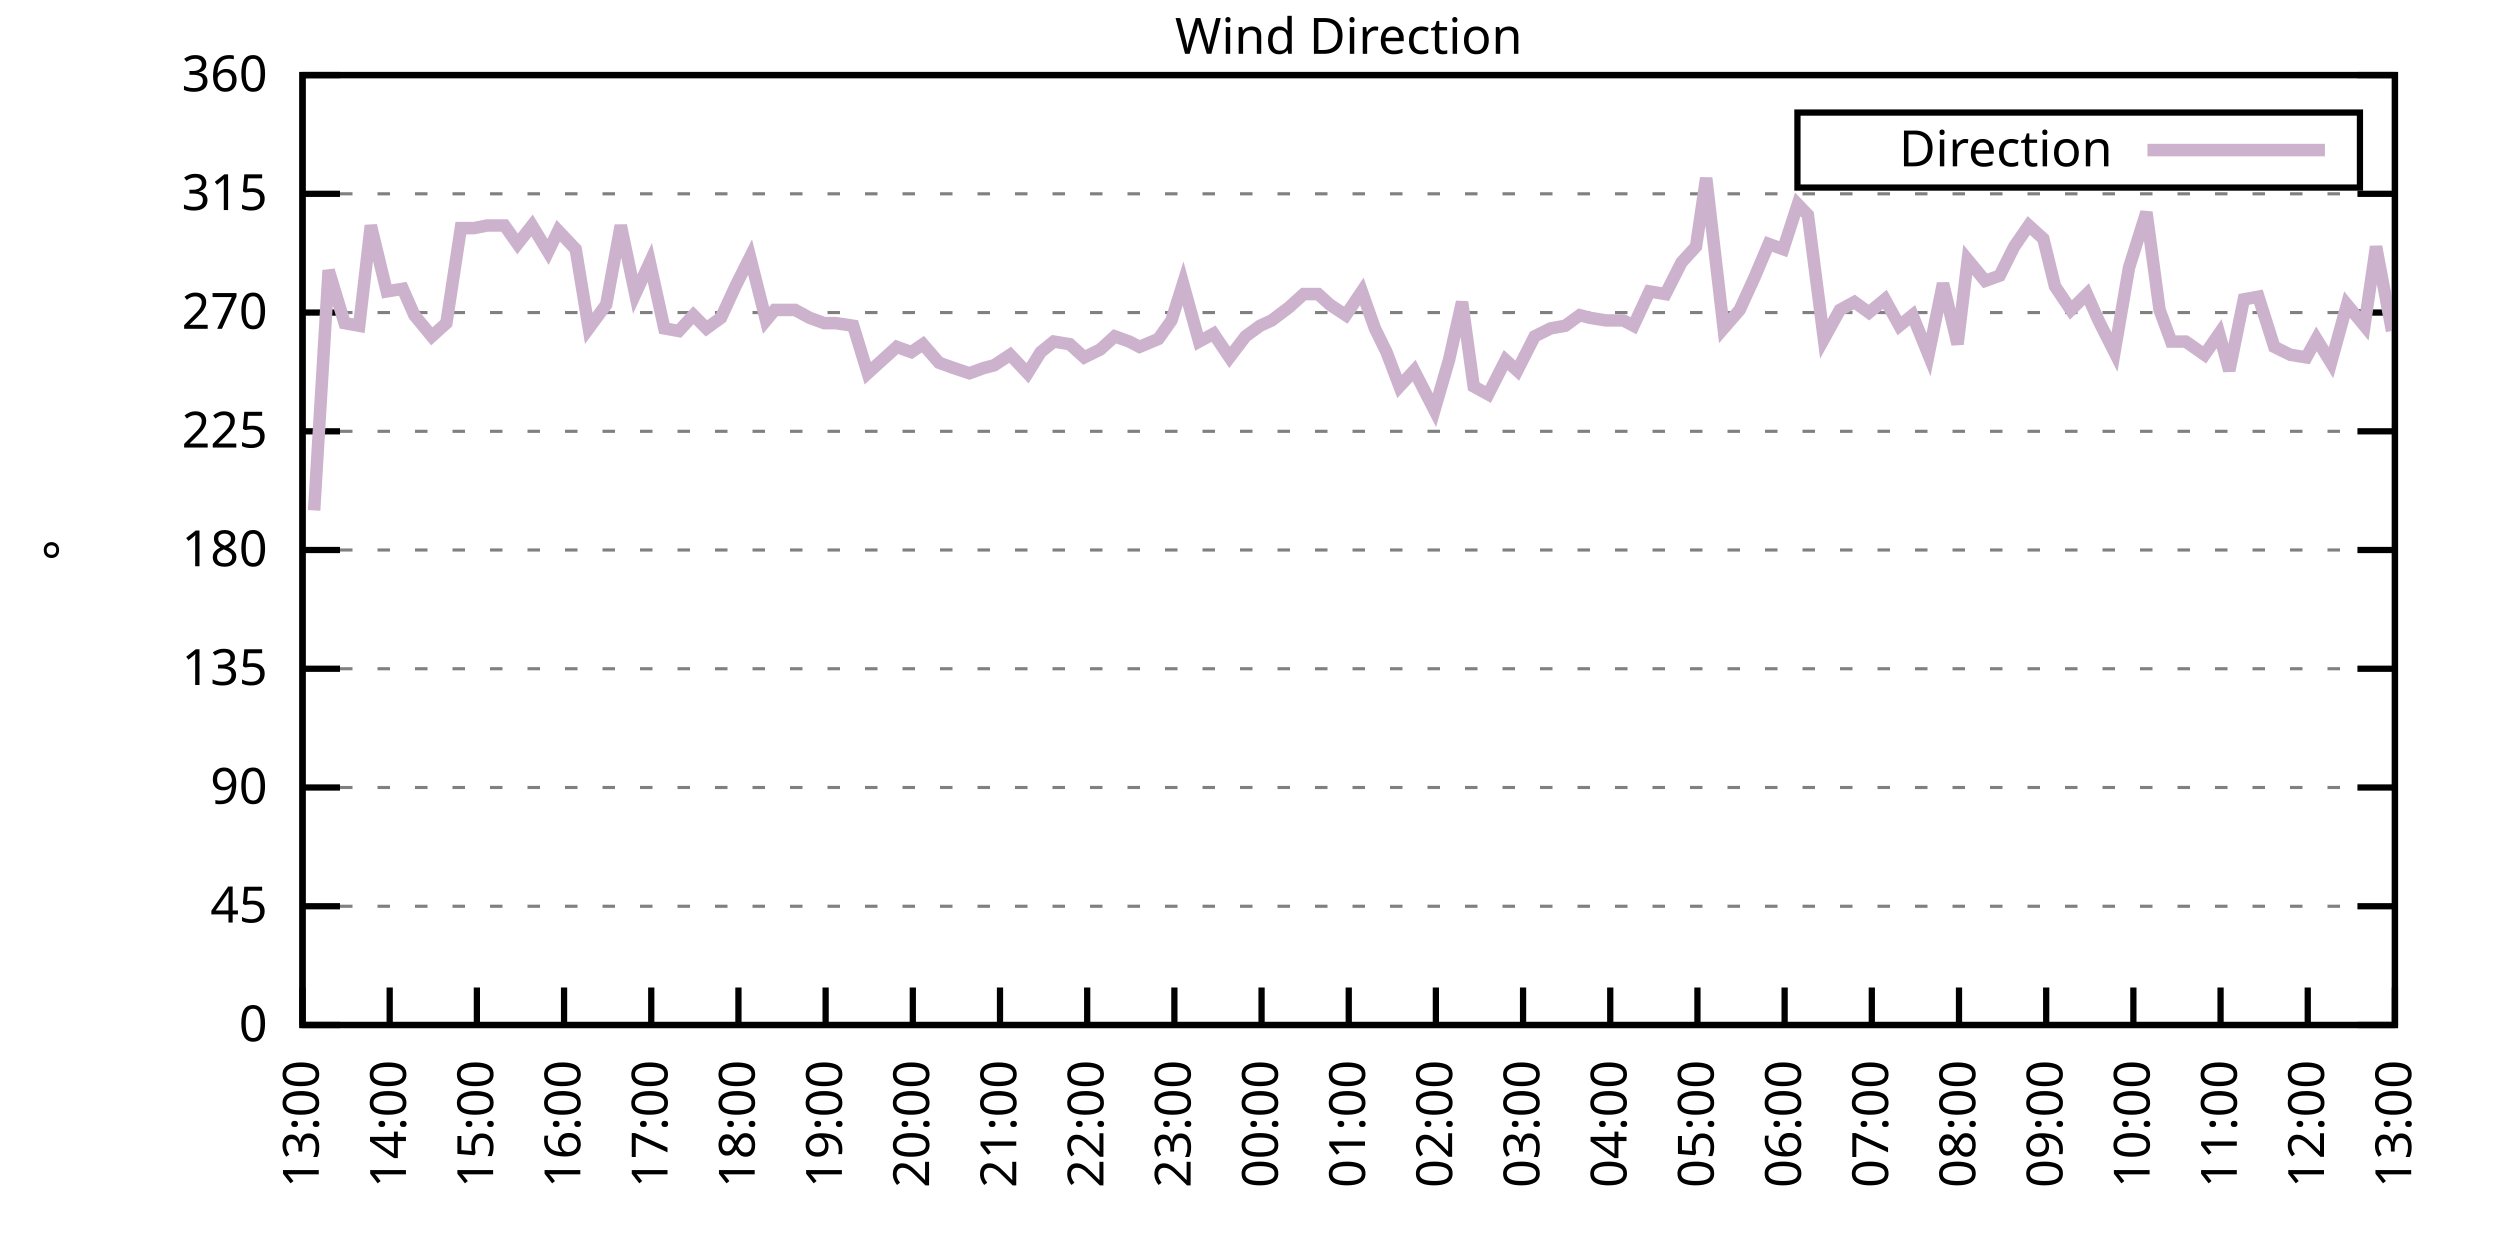
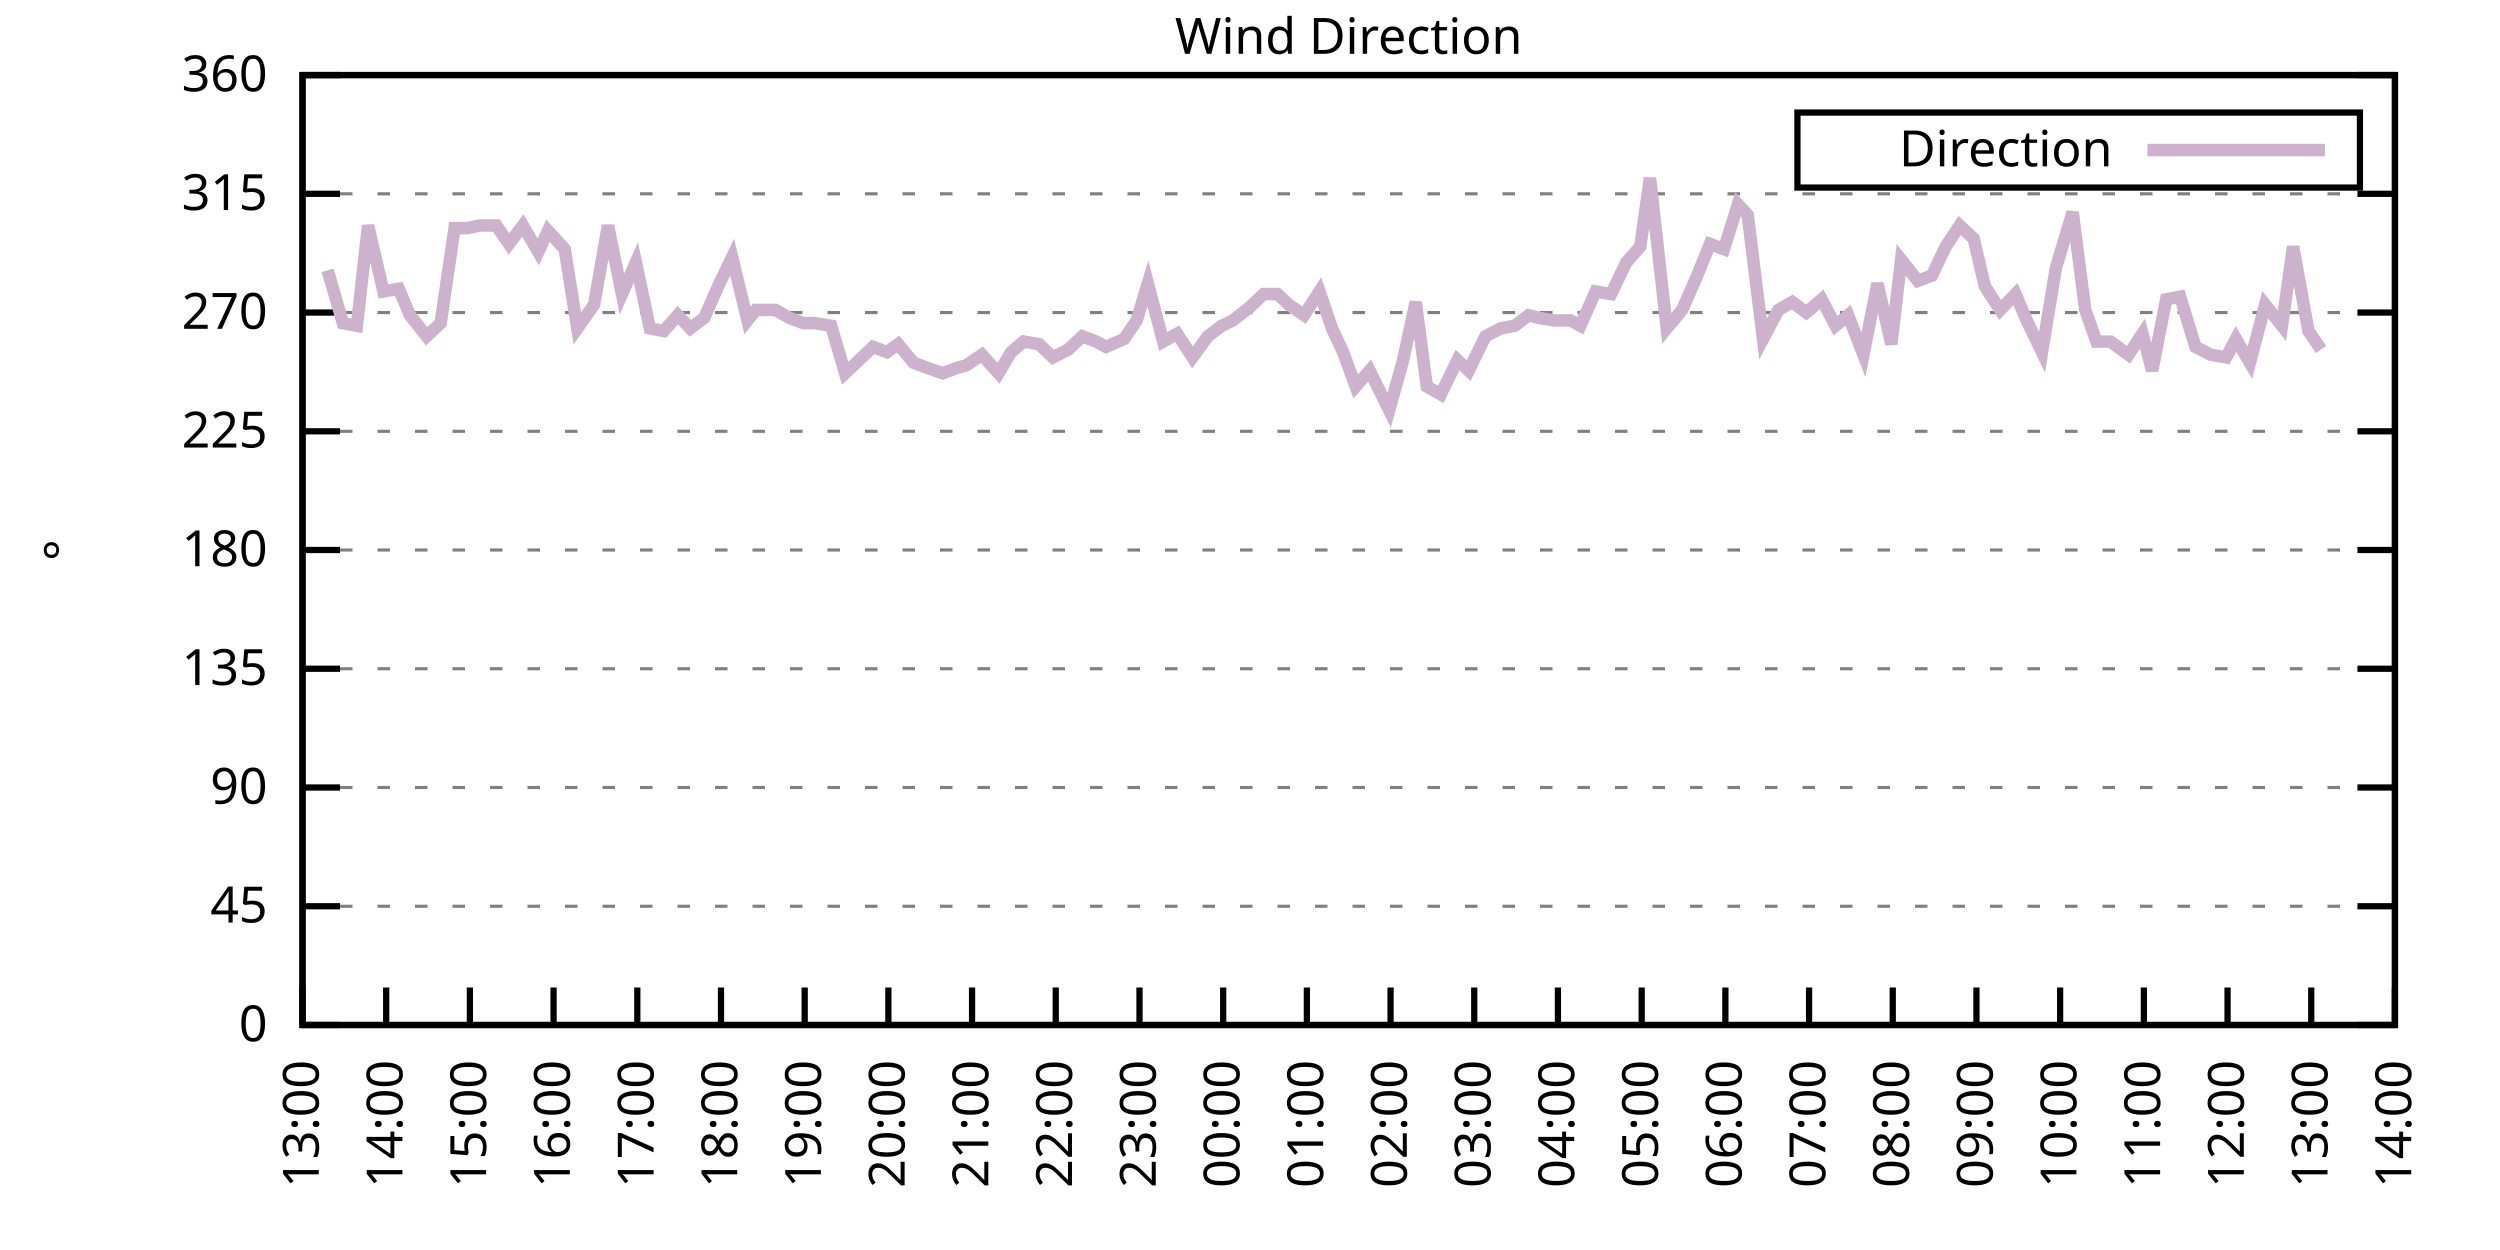
<svg xmlns="http://www.w3.org/2000/svg" xmlns:xlink="http://www.w3.org/1999/xlink" width="400" height="200" viewBox="0 0 400 200">
  <g id="gnuplot_canvas">
    <rect x="0" y="0" width="400" height="200" fill="none" />
    <defs>
      <circle id="gpDot" r="0.5" stroke-width="0.5" stroke="currentColor" />
      <path id="gpPt0" stroke-width="0.333" stroke="currentColor" d="M-1,0 h2 M0,-1 v2" />
      <path id="gpPt1" stroke-width="0.333" stroke="currentColor" d="M-1,-1 L1,1 M1,-1 L-1,1" />
      <path id="gpPt2" stroke-width="0.333" stroke="currentColor" d="M-1,0 L1,0 M0,-1 L0,1 M-1,-1 L1,1 M-1,1 L1,-1" />
      <rect id="gpPt3" stroke-width="0.333" stroke="currentColor" x="-1" y="-1" width="2" height="2" />
      <rect id="gpPt4" stroke-width="0.333" stroke="currentColor" fill="currentColor" x="-1" y="-1" width="2" height="2" />
      <circle id="gpPt5" stroke-width="0.333" stroke="currentColor" cx="0" cy="0" r="1" />
      <use xlink:href="#gpPt5" id="gpPt6" fill="currentColor" stroke="none" />
      <path id="gpPt7" stroke-width="0.333" stroke="currentColor" d="M0,-1.33 L-1.33,0.67 L1.33,0.67 z" />
      <use xlink:href="#gpPt7" id="gpPt8" fill="currentColor" stroke="none" />
      <use xlink:href="#gpPt7" id="gpPt9" stroke="currentColor" transform="rotate(180)" />
      <use xlink:href="#gpPt9" id="gpPt10" fill="currentColor" stroke="none" />
      <use xlink:href="#gpPt3" id="gpPt11" stroke="currentColor" transform="rotate(45)" />
      <use xlink:href="#gpPt11" id="gpPt12" fill="currentColor" stroke="none" />
      <path id="gpPt13" stroke-width="0.333" stroke="currentColor" d="M0,1.330 L1.265,0.411 L0.782,-1.067 L-0.782,-1.076 L-1.265,0.411 z" />
      <use xlink:href="#gpPt13" id="gpPt14" fill="currentColor" stroke="none" />
      <filter id="textbox" filterUnits="objectBoundingBox" x="0" y="0" height="1" width="1">
        <feFlood flood-color="white" flood-opacity="1" result="bgnd" />
        <feComposite in="SourceGraphic" in2="bgnd" operator="atop" />
      </filter>
      <filter id="greybox" filterUnits="objectBoundingBox" x="0" y="0" height="1" width="1">
        <feFlood flood-color="lightgrey" flood-opacity="1" result="grey" />
        <feComposite in="SourceGraphic" in2="grey" operator="atop" />
      </filter>
    </defs>
    <g fill="none" color="white" stroke="currentColor" stroke-width="1.00" stroke-linecap="butt" stroke-linejoin="miter">
</g>
    <g fill="none" color="black" stroke="currentColor" stroke-width="1.00" stroke-linecap="butt" stroke-linejoin="miter">
      <g stroke="none" shape-rendering="crispEdges">
        <polygon fill="rgb(255, 255, 255)" points="48.40,164.00 383.18,164.00 383.18,12.02 48.40,12.02 " />
      </g>
    </g>
    <g fill="none" color="black" stroke="currentColor" stroke-width="1.00" stroke-linecap="butt" stroke-linejoin="miter">
</g>
    <g fill="none" color="black" stroke="black" stroke-width="0.50" stroke-linecap="butt" stroke-linejoin="miter">
</g>
    <g fill="none" color="gray" stroke="currentColor" stroke-width="0.50" stroke-linecap="butt" stroke-linejoin="miter">
      <path stroke="gray" stroke-dasharray="2,4" class="gridline" d="M48.40,164.00 L383.19,164.00  " />
    </g>
    <g fill="none" color="gray" stroke="gray" stroke-width="1.00" stroke-linecap="butt" stroke-linejoin="miter">
</g>
    <g fill="none" color="black" stroke="currentColor" stroke-width="1.00" stroke-linecap="butt" stroke-linejoin="miter">
      <path stroke="black" d="M48.40,164.00 L54.40,164.00 M383.19,164.00 L377.19,164.00  " />
      <g transform="translate(42.80,166.60)" stroke="none" fill="black" font-family="Sans" font-size="8.00" text-anchor="end">
        <text>
          <tspan font-family="Sans"> 0</tspan>
        </text>
      </g>
    </g>
    <g fill="none" color="black" stroke="currentColor" stroke-width="1.00" stroke-linecap="butt" stroke-linejoin="miter">
</g>
    <g fill="none" color="black" stroke="black" stroke-width="0.50" stroke-linecap="butt" stroke-linejoin="miter">
</g>
    <g fill="none" color="gray" stroke="currentColor" stroke-width="0.50" stroke-linecap="butt" stroke-linejoin="miter">
      <path stroke="gray" stroke-dasharray="2,4" class="gridline" d="M48.40,145.00 L383.19,145.00  " />
    </g>
    <g fill="none" color="gray" stroke="gray" stroke-width="1.00" stroke-linecap="butt" stroke-linejoin="miter">
</g>
    <g fill="none" color="black" stroke="currentColor" stroke-width="1.00" stroke-linecap="butt" stroke-linejoin="miter">
      <path stroke="black" d="M48.40,145.00 L54.40,145.00 M383.19,145.00 L377.19,145.00  " />
      <g transform="translate(42.80,147.60)" stroke="none" fill="black" font-family="Sans" font-size="8.00" text-anchor="end">
        <text>
          <tspan font-family="Sans"> 45</tspan>
        </text>
      </g>
    </g>
    <g fill="none" color="black" stroke="currentColor" stroke-width="1.00" stroke-linecap="butt" stroke-linejoin="miter">
</g>
    <g fill="none" color="black" stroke="black" stroke-width="0.50" stroke-linecap="butt" stroke-linejoin="miter">
</g>
    <g fill="none" color="gray" stroke="currentColor" stroke-width="0.50" stroke-linecap="butt" stroke-linejoin="miter">
      <path stroke="gray" stroke-dasharray="2,4" class="gridline" d="M48.40,126.00 L383.19,126.00  " />
    </g>
    <g fill="none" color="gray" stroke="gray" stroke-width="1.00" stroke-linecap="butt" stroke-linejoin="miter">
</g>
    <g fill="none" color="black" stroke="currentColor" stroke-width="1.00" stroke-linecap="butt" stroke-linejoin="miter">
      <path stroke="black" d="M48.40,126.00 L54.40,126.00 M383.19,126.00 L377.19,126.00  " />
      <g transform="translate(42.80,128.60)" stroke="none" fill="black" font-family="Sans" font-size="8.00" text-anchor="end">
        <text>
          <tspan font-family="Sans"> 90</tspan>
        </text>
      </g>
    </g>
    <g fill="none" color="black" stroke="currentColor" stroke-width="1.00" stroke-linecap="butt" stroke-linejoin="miter">
</g>
    <g fill="none" color="black" stroke="black" stroke-width="0.50" stroke-linecap="butt" stroke-linejoin="miter">
</g>
    <g fill="none" color="gray" stroke="currentColor" stroke-width="0.50" stroke-linecap="butt" stroke-linejoin="miter">
      <path stroke="gray" stroke-dasharray="2,4" class="gridline" d="M48.40,107.00 L383.19,107.00  " />
    </g>
    <g fill="none" color="gray" stroke="gray" stroke-width="1.00" stroke-linecap="butt" stroke-linejoin="miter">
</g>
    <g fill="none" color="black" stroke="currentColor" stroke-width="1.00" stroke-linecap="butt" stroke-linejoin="miter">
      <path stroke="black" d="M48.40,107.00 L54.40,107.00 M383.19,107.00 L377.19,107.00  " />
      <g transform="translate(42.80,109.60)" stroke="none" fill="black" font-family="Sans" font-size="8.00" text-anchor="end">
        <text>
          <tspan font-family="Sans"> 135</tspan>
        </text>
      </g>
    </g>
    <g fill="none" color="black" stroke="currentColor" stroke-width="1.00" stroke-linecap="butt" stroke-linejoin="miter">
</g>
    <g fill="none" color="black" stroke="black" stroke-width="0.50" stroke-linecap="butt" stroke-linejoin="miter">
</g>
    <g fill="none" color="gray" stroke="currentColor" stroke-width="0.50" stroke-linecap="butt" stroke-linejoin="miter">
      <path stroke="gray" stroke-dasharray="2,4" class="gridline" d="M48.40,88.00 L383.19,88.00  " />
    </g>
    <g fill="none" color="gray" stroke="gray" stroke-width="1.00" stroke-linecap="butt" stroke-linejoin="miter">
</g>
    <g fill="none" color="black" stroke="currentColor" stroke-width="1.00" stroke-linecap="butt" stroke-linejoin="miter">
      <path stroke="black" d="M48.40,88.00 L54.40,88.00 M383.19,88.00 L377.19,88.00  " />
      <g transform="translate(42.80,90.60)" stroke="none" fill="black" font-family="Sans" font-size="8.00" text-anchor="end">
        <text>
          <tspan font-family="Sans"> 180</tspan>
        </text>
      </g>
    </g>
    <g fill="none" color="black" stroke="currentColor" stroke-width="1.00" stroke-linecap="butt" stroke-linejoin="miter">
</g>
    <g fill="none" color="black" stroke="black" stroke-width="0.50" stroke-linecap="butt" stroke-linejoin="miter">
</g>
    <g fill="none" color="gray" stroke="currentColor" stroke-width="0.50" stroke-linecap="butt" stroke-linejoin="miter">
      <path stroke="gray" stroke-dasharray="2,4" class="gridline" d="M48.40,69.01 L383.19,69.01  " />
    </g>
    <g fill="none" color="gray" stroke="gray" stroke-width="1.00" stroke-linecap="butt" stroke-linejoin="miter">
</g>
    <g fill="none" color="black" stroke="currentColor" stroke-width="1.00" stroke-linecap="butt" stroke-linejoin="miter">
      <path stroke="black" d="M48.40,69.01 L54.40,69.01 M383.19,69.01 L377.19,69.01  " />
      <g transform="translate(42.80,71.61)" stroke="none" fill="black" font-family="Sans" font-size="8.00" text-anchor="end">
        <text>
          <tspan font-family="Sans"> 225</tspan>
        </text>
      </g>
    </g>
    <g fill="none" color="black" stroke="currentColor" stroke-width="1.00" stroke-linecap="butt" stroke-linejoin="miter">
</g>
    <g fill="none" color="black" stroke="black" stroke-width="0.50" stroke-linecap="butt" stroke-linejoin="miter">
</g>
    <g fill="none" color="gray" stroke="currentColor" stroke-width="0.50" stroke-linecap="butt" stroke-linejoin="miter">
      <path stroke="gray" stroke-dasharray="2,4" class="gridline" d="M48.40,50.01 L383.19,50.01  " />
    </g>
    <g fill="none" color="gray" stroke="gray" stroke-width="1.00" stroke-linecap="butt" stroke-linejoin="miter">
</g>
    <g fill="none" color="black" stroke="currentColor" stroke-width="1.00" stroke-linecap="butt" stroke-linejoin="miter">
      <path stroke="black" d="M48.40,50.01 L54.40,50.01 M383.19,50.01 L377.19,50.01  " />
      <g transform="translate(42.80,52.61)" stroke="none" fill="black" font-family="Sans" font-size="8.00" text-anchor="end">
        <text>
          <tspan font-family="Sans"> 270</tspan>
        </text>
      </g>
    </g>
    <g fill="none" color="black" stroke="currentColor" stroke-width="1.00" stroke-linecap="butt" stroke-linejoin="miter">
</g>
    <g fill="none" color="black" stroke="black" stroke-width="0.50" stroke-linecap="butt" stroke-linejoin="miter">
</g>
    <g fill="none" color="gray" stroke="currentColor" stroke-width="0.50" stroke-linecap="butt" stroke-linejoin="miter">
      <path stroke="gray" stroke-dasharray="2,4" class="gridline" d="M48.40,31.01 L383.19,31.01  " />
    </g>
    <g fill="none" color="gray" stroke="gray" stroke-width="1.00" stroke-linecap="butt" stroke-linejoin="miter">
</g>
    <g fill="none" color="black" stroke="currentColor" stroke-width="1.00" stroke-linecap="butt" stroke-linejoin="miter">
      <path stroke="black" d="M48.40,31.01 L54.40,31.01 M383.19,31.01 L377.19,31.01  " />
      <g transform="translate(42.80,33.61)" stroke="none" fill="black" font-family="Sans" font-size="8.00" text-anchor="end">
        <text>
          <tspan font-family="Sans"> 315</tspan>
        </text>
      </g>
    </g>
    <g fill="none" color="black" stroke="currentColor" stroke-width="1.00" stroke-linecap="butt" stroke-linejoin="miter">
</g>
    <g fill="none" color="black" stroke="black" stroke-width="0.50" stroke-linecap="butt" stroke-linejoin="miter">
</g>
    <g fill="none" color="gray" stroke="currentColor" stroke-width="0.50" stroke-linecap="butt" stroke-linejoin="miter">
      <path stroke="gray" stroke-dasharray="2,4" class="gridline" d="M48.40,12.01 L383.19,12.01  " />
    </g>
    <g fill="none" color="gray" stroke="gray" stroke-width="1.00" stroke-linecap="butt" stroke-linejoin="miter">
</g>
    <g fill="none" color="black" stroke="currentColor" stroke-width="1.00" stroke-linecap="butt" stroke-linejoin="miter">
      <path stroke="black" d="M48.40,12.01 L54.40,12.01 M383.19,12.01 L377.19,12.01  " />
      <g transform="translate(42.80,14.61)" stroke="none" fill="black" font-family="Sans" font-size="8.00" text-anchor="end">
        <text>
          <tspan font-family="Sans"> 360</tspan>
        </text>
      </g>
    </g>
    <g fill="none" color="black" stroke="currentColor" stroke-width="1.00" stroke-linecap="butt" stroke-linejoin="miter">
      <path stroke="black" d="M48.40,164.00 L48.40,158.00  " />
      <g transform="translate(51.00,169.60) rotate(270.00)" stroke="none" fill="black" font-family="Sans" font-size="8.00" text-anchor="end">
        <text>
          <tspan font-family="Sans">13:00</tspan>
        </text>
      </g>
    </g>
    <g fill="none" color="black" stroke="currentColor" stroke-width="1.00" stroke-linecap="butt" stroke-linejoin="miter">
-       <path stroke="black" d="M62.35,164.00 L62.35,158.00  " />
-       <g transform="translate(64.95,169.60) rotate(270.00)" stroke="none" fill="black" font-family="Sans" font-size="8.00" text-anchor="end">
+       <path stroke="black" d="M61.79,164.00 L61.79,158.00  " />
+       <g transform="translate(64.39,169.60) rotate(270.00)" stroke="none" fill="black" font-family="Sans" font-size="8.00" text-anchor="end">
        <text>
          <tspan font-family="Sans">14:00</tspan>
        </text>
      </g>
    </g>
    <g fill="none" color="black" stroke="currentColor" stroke-width="1.00" stroke-linecap="butt" stroke-linejoin="miter">
-       <path stroke="black" d="M76.30,164.00 L76.30,158.00  " />
-       <g transform="translate(78.90,169.60) rotate(270.00)" stroke="none" fill="black" font-family="Sans" font-size="8.00" text-anchor="end">
+       <path stroke="black" d="M75.18,164.00 L75.18,158.00  " />
+       <g transform="translate(77.78,169.60) rotate(270.00)" stroke="none" fill="black" font-family="Sans" font-size="8.00" text-anchor="end">
        <text>
          <tspan font-family="Sans">15:00</tspan>
        </text>
      </g>
    </g>
    <g fill="none" color="black" stroke="currentColor" stroke-width="1.00" stroke-linecap="butt" stroke-linejoin="miter">
-       <path stroke="black" d="M90.25,164.00 L90.25,158.00  " />
-       <g transform="translate(92.85,169.60) rotate(270.00)" stroke="none" fill="black" font-family="Sans" font-size="8.00" text-anchor="end">
+       <path stroke="black" d="M88.57,164.00 L88.57,158.00  " />
+       <g transform="translate(91.17,169.60) rotate(270.00)" stroke="none" fill="black" font-family="Sans" font-size="8.00" text-anchor="end">
        <text>
          <tspan font-family="Sans">16:00</tspan>
        </text>
      </g>
    </g>
    <g fill="none" color="black" stroke="currentColor" stroke-width="1.00" stroke-linecap="butt" stroke-linejoin="miter">
-       <path stroke="black" d="M104.20,164.00 L104.20,158.00  " />
-       <g transform="translate(106.80,169.60) rotate(270.00)" stroke="none" fill="black" font-family="Sans" font-size="8.00" text-anchor="end">
+       <path stroke="black" d="M101.97,164.00 L101.97,158.00  " />
+       <g transform="translate(104.57,169.60) rotate(270.00)" stroke="none" fill="black" font-family="Sans" font-size="8.00" text-anchor="end">
        <text>
          <tspan font-family="Sans">17:00</tspan>
        </text>
      </g>
    </g>
    <g fill="none" color="black" stroke="currentColor" stroke-width="1.00" stroke-linecap="butt" stroke-linejoin="miter">
-       <path stroke="black" d="M118.15,164.00 L118.15,158.00  " />
-       <g transform="translate(120.75,169.60) rotate(270.00)" stroke="none" fill="black" font-family="Sans" font-size="8.00" text-anchor="end">
+       <path stroke="black" d="M115.36,164.00 L115.36,158.00  " />
+       <g transform="translate(117.96,169.60) rotate(270.00)" stroke="none" fill="black" font-family="Sans" font-size="8.00" text-anchor="end">
        <text>
          <tspan font-family="Sans">18:00</tspan>
        </text>
      </g>
    </g>
    <g fill="none" color="black" stroke="currentColor" stroke-width="1.00" stroke-linecap="butt" stroke-linejoin="miter">
-       <path stroke="black" d="M132.10,164.00 L132.10,158.00  " />
-       <g transform="translate(134.70,169.60) rotate(270.00)" stroke="none" fill="black" font-family="Sans" font-size="8.00" text-anchor="end">
+       <path stroke="black" d="M128.75,164.00 L128.75,158.00  " />
+       <g transform="translate(131.35,169.60) rotate(270.00)" stroke="none" fill="black" font-family="Sans" font-size="8.00" text-anchor="end">
        <text>
          <tspan font-family="Sans">19:00</tspan>
        </text>
      </g>
    </g>
    <g fill="none" color="black" stroke="currentColor" stroke-width="1.00" stroke-linecap="butt" stroke-linejoin="miter">
-       <path stroke="black" d="M146.05,164.00 L146.05,158.00  " />
-       <g transform="translate(148.65,169.60) rotate(270.00)" stroke="none" fill="black" font-family="Sans" font-size="8.00" text-anchor="end">
+       <path stroke="black" d="M142.14,164.00 L142.14,158.00  " />
+       <g transform="translate(144.74,169.60) rotate(270.00)" stroke="none" fill="black" font-family="Sans" font-size="8.00" text-anchor="end">
        <text>
          <tspan font-family="Sans">20:00</tspan>
        </text>
      </g>
    </g>
    <g fill="none" color="black" stroke="currentColor" stroke-width="1.00" stroke-linecap="butt" stroke-linejoin="miter">
-       <path stroke="black" d="M160.00,164.00 L160.00,158.00  " />
-       <g transform="translate(162.60,169.60) rotate(270.00)" stroke="none" fill="black" font-family="Sans" font-size="8.00" text-anchor="end">
+       <path stroke="black" d="M155.53,164.00 L155.53,158.00  " />
+       <g transform="translate(158.13,169.60) rotate(270.00)" stroke="none" fill="black" font-family="Sans" font-size="8.00" text-anchor="end">
        <text>
          <tspan font-family="Sans">21:00</tspan>
        </text>
      </g>
    </g>
    <g fill="none" color="black" stroke="currentColor" stroke-width="1.00" stroke-linecap="butt" stroke-linejoin="miter">
-       <path stroke="black" d="M173.95,164.00 L173.95,158.00  " />
-       <g transform="translate(176.55,169.60) rotate(270.00)" stroke="none" fill="black" font-family="Sans" font-size="8.00" text-anchor="end">
+       <path stroke="black" d="M168.92,164.00 L168.92,158.00  " />
+       <g transform="translate(171.52,169.60) rotate(270.00)" stroke="none" fill="black" font-family="Sans" font-size="8.00" text-anchor="end">
        <text>
          <tspan font-family="Sans">22:00</tspan>
        </text>
      </g>
    </g>
    <g fill="none" color="black" stroke="currentColor" stroke-width="1.00" stroke-linecap="butt" stroke-linejoin="miter">
-       <path stroke="black" d="M187.90,164.00 L187.90,158.00  " />
-       <g transform="translate(190.50,169.60) rotate(270.00)" stroke="none" fill="black" font-family="Sans" font-size="8.00" text-anchor="end">
+       <path stroke="black" d="M182.32,164.00 L182.32,158.00  " />
+       <g transform="translate(184.92,169.60) rotate(270.00)" stroke="none" fill="black" font-family="Sans" font-size="8.00" text-anchor="end">
        <text>
          <tspan font-family="Sans">23:00</tspan>
        </text>
      </g>
    </g>
    <g fill="none" color="black" stroke="currentColor" stroke-width="1.00" stroke-linecap="butt" stroke-linejoin="miter">
-       <path stroke="black" d="M201.85,164.00 L201.85,158.00  " />
-       <g transform="translate(204.45,169.60) rotate(270.00)" stroke="none" fill="black" font-family="Sans" font-size="8.00" text-anchor="end">
+       <path stroke="black" d="M195.71,164.00 L195.71,158.00  " />
+       <g transform="translate(198.31,169.60) rotate(270.00)" stroke="none" fill="black" font-family="Sans" font-size="8.00" text-anchor="end">
        <text>
          <tspan font-family="Sans">00:00</tspan>
        </text>
      </g>
    </g>
    <g fill="none" color="black" stroke="currentColor" stroke-width="1.00" stroke-linecap="butt" stroke-linejoin="miter">
-       <path stroke="black" d="M215.80,164.00 L215.80,158.00  " />
-       <g transform="translate(218.40,169.60) rotate(270.00)" stroke="none" fill="black" font-family="Sans" font-size="8.00" text-anchor="end">
+       <path stroke="black" d="M209.10,164.00 L209.10,158.00  " />
+       <g transform="translate(211.70,169.60) rotate(270.00)" stroke="none" fill="black" font-family="Sans" font-size="8.00" text-anchor="end">
        <text>
          <tspan font-family="Sans">01:00</tspan>
        </text>
      </g>
    </g>
    <g fill="none" color="black" stroke="currentColor" stroke-width="1.00" stroke-linecap="butt" stroke-linejoin="miter">
-       <path stroke="black" d="M229.74,164.00 L229.74,158.00  " />
-       <g transform="translate(232.34,169.60) rotate(270.00)" stroke="none" fill="black" font-family="Sans" font-size="8.00" text-anchor="end">
+       <path stroke="black" d="M222.49,164.00 L222.49,158.00  " />
+       <g transform="translate(225.09,169.60) rotate(270.00)" stroke="none" fill="black" font-family="Sans" font-size="8.00" text-anchor="end">
        <text>
          <tspan font-family="Sans">02:00</tspan>
        </text>
      </g>
    </g>
    <g fill="none" color="black" stroke="currentColor" stroke-width="1.00" stroke-linecap="butt" stroke-linejoin="miter">
-       <path stroke="black" d="M243.69,164.00 L243.69,158.00  " />
-       <g transform="translate(246.29,169.60) rotate(270.00)" stroke="none" fill="black" font-family="Sans" font-size="8.00" text-anchor="end">
+       <path stroke="black" d="M235.88,164.00 L235.88,158.00  " />
+       <g transform="translate(238.48,169.60) rotate(270.00)" stroke="none" fill="black" font-family="Sans" font-size="8.00" text-anchor="end">
        <text>
          <tspan font-family="Sans">03:00</tspan>
        </text>
      </g>
    </g>
    <g fill="none" color="black" stroke="currentColor" stroke-width="1.00" stroke-linecap="butt" stroke-linejoin="miter">
-       <path stroke="black" d="M257.64,164.00 L257.64,158.00  " />
-       <g transform="translate(260.24,169.60) rotate(270.00)" stroke="none" fill="black" font-family="Sans" font-size="8.00" text-anchor="end">
+       <path stroke="black" d="M249.27,164.00 L249.27,158.00  " />
+       <g transform="translate(251.87,169.60) rotate(270.00)" stroke="none" fill="black" font-family="Sans" font-size="8.00" text-anchor="end">
        <text>
          <tspan font-family="Sans">04:00</tspan>
        </text>
      </g>
    </g>
    <g fill="none" color="black" stroke="currentColor" stroke-width="1.00" stroke-linecap="butt" stroke-linejoin="miter">
-       <path stroke="black" d="M271.59,164.00 L271.59,158.00  " />
-       <g transform="translate(274.19,169.60) rotate(270.00)" stroke="none" fill="black" font-family="Sans" font-size="8.00" text-anchor="end">
+       <path stroke="black" d="M262.67,164.00 L262.67,158.00  " />
+       <g transform="translate(265.27,169.60) rotate(270.00)" stroke="none" fill="black" font-family="Sans" font-size="8.00" text-anchor="end">
        <text>
          <tspan font-family="Sans">05:00</tspan>
        </text>
      </g>
    </g>
    <g fill="none" color="black" stroke="currentColor" stroke-width="1.00" stroke-linecap="butt" stroke-linejoin="miter">
-       <path stroke="black" d="M285.54,164.00 L285.54,158.00  " />
-       <g transform="translate(288.14,169.60) rotate(270.00)" stroke="none" fill="black" font-family="Sans" font-size="8.00" text-anchor="end">
+       <path stroke="black" d="M276.06,164.00 L276.06,158.00  " />
+       <g transform="translate(278.66,169.60) rotate(270.00)" stroke="none" fill="black" font-family="Sans" font-size="8.00" text-anchor="end">
        <text>
          <tspan font-family="Sans">06:00</tspan>
        </text>
      </g>
    </g>
    <g fill="none" color="black" stroke="currentColor" stroke-width="1.00" stroke-linecap="butt" stroke-linejoin="miter">
-       <path stroke="black" d="M299.49,164.00 L299.49,158.00  " />
-       <g transform="translate(302.09,169.60) rotate(270.00)" stroke="none" fill="black" font-family="Sans" font-size="8.00" text-anchor="end">
+       <path stroke="black" d="M289.45,164.00 L289.45,158.00  " />
+       <g transform="translate(292.05,169.60) rotate(270.00)" stroke="none" fill="black" font-family="Sans" font-size="8.00" text-anchor="end">
        <text>
          <tspan font-family="Sans">07:00</tspan>
        </text>
      </g>
    </g>
    <g fill="none" color="black" stroke="currentColor" stroke-width="1.00" stroke-linecap="butt" stroke-linejoin="miter">
-       <path stroke="black" d="M313.44,164.00 L313.44,158.00  " />
-       <g transform="translate(316.04,169.60) rotate(270.00)" stroke="none" fill="black" font-family="Sans" font-size="8.00" text-anchor="end">
+       <path stroke="black" d="M302.84,164.00 L302.84,158.00  " />
+       <g transform="translate(305.44,169.60) rotate(270.00)" stroke="none" fill="black" font-family="Sans" font-size="8.00" text-anchor="end">
        <text>
          <tspan font-family="Sans">08:00</tspan>
        </text>
      </g>
    </g>
    <g fill="none" color="black" stroke="currentColor" stroke-width="1.00" stroke-linecap="butt" stroke-linejoin="miter">
-       <path stroke="black" d="M327.39,164.00 L327.39,158.00  " />
-       <g transform="translate(329.99,169.60) rotate(270.00)" stroke="none" fill="black" font-family="Sans" font-size="8.00" text-anchor="end">
+       <path stroke="black" d="M316.23,164.00 L316.23,158.00  " />
+       <g transform="translate(318.83,169.60) rotate(270.00)" stroke="none" fill="black" font-family="Sans" font-size="8.00" text-anchor="end">
        <text>
          <tspan font-family="Sans">09:00</tspan>
        </text>
      </g>
    </g>
    <g fill="none" color="black" stroke="currentColor" stroke-width="1.00" stroke-linecap="butt" stroke-linejoin="miter">
-       <path stroke="black" d="M341.34,164.00 L341.34,158.00  " />
-       <g transform="translate(343.94,169.60) rotate(270.00)" stroke="none" fill="black" font-family="Sans" font-size="8.00" text-anchor="end">
+       <path stroke="black" d="M329.62,164.00 L329.62,158.00  " />
+       <g transform="translate(332.22,169.60) rotate(270.00)" stroke="none" fill="black" font-family="Sans" font-size="8.00" text-anchor="end">
        <text>
          <tspan font-family="Sans">10:00</tspan>
        </text>
      </g>
    </g>
    <g fill="none" color="black" stroke="currentColor" stroke-width="1.00" stroke-linecap="butt" stroke-linejoin="miter">
-       <path stroke="black" d="M355.29,164.00 L355.29,158.00  " />
-       <g transform="translate(357.89,169.60) rotate(270.00)" stroke="none" fill="black" font-family="Sans" font-size="8.00" text-anchor="end">
+       <path stroke="black" d="M343.02,164.00 L343.02,158.00  " />
+       <g transform="translate(345.62,169.60) rotate(270.00)" stroke="none" fill="black" font-family="Sans" font-size="8.00" text-anchor="end">
        <text>
          <tspan font-family="Sans">11:00</tspan>
        </text>
      </g>
    </g>
    <g fill="none" color="black" stroke="currentColor" stroke-width="1.00" stroke-linecap="butt" stroke-linejoin="miter">
-       <path stroke="black" d="M369.24,164.00 L369.24,158.00  " />
-       <g transform="translate(371.84,169.60) rotate(270.00)" stroke="none" fill="black" font-family="Sans" font-size="8.00" text-anchor="end">
+       <path stroke="black" d="M356.41,164.00 L356.41,158.00  " />
+       <g transform="translate(359.01,169.60) rotate(270.00)" stroke="none" fill="black" font-family="Sans" font-size="8.00" text-anchor="end">
        <text>
          <tspan font-family="Sans">12:00</tspan>
+         </text>
+       </g>
+     </g>
+     <g fill="none" color="black" stroke="currentColor" stroke-width="1.00" stroke-linecap="butt" stroke-linejoin="miter">
+       <path stroke="black" d="M369.80,164.00 L369.80,158.00  " />
+       <g transform="translate(372.40,169.60) rotate(270.00)" stroke="none" fill="black" font-family="Sans" font-size="8.00" text-anchor="end">
+         <text>
+           <tspan font-family="Sans">13:00</tspan>
        </text>
      </g>
    </g>
    <g fill="none" color="black" stroke="currentColor" stroke-width="1.00" stroke-linecap="butt" stroke-linejoin="miter">
      <path stroke="black" d="M383.19,164.00 L383.19,158.00  " />
      <g transform="translate(385.79,169.60) rotate(270.00)" stroke="none" fill="black" font-family="Sans" font-size="8.00" text-anchor="end">
        <text>
-           <tspan font-family="Sans">13:00</tspan>
+           <tspan font-family="Sans">14:00</tspan>
        </text>
      </g>
    </g>
    <g fill="none" color="black" stroke="currentColor" stroke-width="1.00" stroke-linecap="butt" stroke-linejoin="miter">
</g>
    <g fill="none" color="black" stroke="currentColor" stroke-width="1.00" stroke-linecap="butt" stroke-linejoin="miter">
      <path stroke="black" d="M48.40,12.01 L48.40,164.00 L383.19,164.00 L383.19,12.01 L48.40,12.01 Z  " />
    </g>
    <g fill="none" color="black" stroke="currentColor" stroke-width="1.00" stroke-linecap="butt" stroke-linejoin="miter">
</g>
    <g fill="none" color="black" stroke="currentColor" stroke-width="1.00" stroke-linecap="butt" stroke-linejoin="miter">
      <path stroke="black" d="M287.59,30.01 L287.59,18.01 L377.59,18.01 L377.59,30.01 L287.59,30.01 Z  " />
    </g>
    <g id="Wind_direction_plot_1">
      <g fill="none" color="white" stroke="black" stroke-width="2.00" stroke-linecap="butt" stroke-linejoin="miter">
</g>
      <g fill="none" color="black" stroke="currentColor" stroke-width="2.00" stroke-linecap="butt" stroke-linejoin="miter">
        <g transform="translate(337.99,26.61)" stroke="none" fill="black" font-family="Sans" font-size="8.00" text-anchor="end">
          <text>
            <tspan font-family="Sans">Direction</tspan>
          </text>
        </g>
      </g>
      <g fill="none" color="black" stroke="currentColor" stroke-width="2.00" stroke-linecap="butt" stroke-linejoin="miter">
-         <path stroke="rgb(204, 178, 204)" d="M343.59,24.01 L371.99,24.01 M50.26,81.67 L52.58,43.25 L55.14,51.70 L57.47,52.12 L59.33,36.08 L61.88,46.63   L64.44,46.21 L66.30,50.43 L69.09,53.81 L71.42,51.70 L73.74,36.50 L75.83,36.50 L77.93,36.08 L80.72,36.08   L82.81,39.03 L85.13,36.08 L87.69,40.30 L89.32,36.92 L92.11,39.87 L94.20,52.54 L96.99,48.74 L99.32,36.08   L101.64,47.05 L103.97,41.99 L106.29,52.54 L108.62,52.96 L110.94,50.43 L113.03,52.54 L115.36,50.85 L117.68,45.79   L120.01,41.14 L122.57,51.27 L123.96,49.59 L127.22,49.59 L129.54,50.85 L131.87,51.70 L133.72,51.70 L136.51,52.12   L138.84,59.72 L140.70,58.03 L143.49,55.50 L145.81,56.34 L147.67,55.07 L150.23,58.03 L152.56,58.87 L155.11,59.72   L157.44,58.87 L159.07,58.45 L161.62,56.76 L164.41,59.72 L166.51,56.34 L168.60,54.65 L171.16,55.07 L173.48,57.18   L176.04,55.92 L178.36,53.81 L180.69,54.65 L182.32,55.50 L185.34,54.23 L187.43,51.27 L189.29,45.36 L191.85,54.65   L194.17,53.39 L196.73,57.18 L199.29,53.81 L201.61,52.12 L203.47,51.27 L206.26,49.16 L208.59,47.05 L210.91,47.05   L212.77,48.74 L215.33,50.43 L217.89,46.63 L219.98,52.54 L221.84,56.34 L223.93,61.83 L226.26,59.30 L229.51,65.63   L231.84,57.61 L233.93,48.32 L235.79,61.83 L238.11,63.10 L240.90,57.61 L242.76,59.30 L245.55,53.81 L248.11,52.54   L250.44,52.12 L252.76,50.43 L254.39,50.85 L256.95,51.27 L259.74,51.27 L261.36,52.12 L263.92,46.63 L266.48,47.05   L269.04,41.99 L271.36,39.45 L272.99,28.48 L275.78,52.54 L278.34,49.59 L280.66,44.52 L282.99,39.03 L285.31,39.87   L287.64,32.70 L289.26,34.39 L291.82,54.23 L294.38,49.59 L296.70,48.32 L299.03,50.01 L301.58,47.90 L303.91,52.12   L306.00,50.43 L308.56,56.76 L310.88,45.36 L313.21,55.07 L314.84,41.56 L317.63,44.94 L319.95,44.10 L322.28,39.45   L324.60,36.08 L326.93,38.19 L328.79,45.79 L331.34,49.59 L333.90,47.05 L335.76,51.27 L338.32,56.34 L340.64,42.83   L343.43,33.96 L345.53,49.59 L347.39,54.65 L349.71,54.65 L352.73,56.76 L355.06,53.39 L356.69,59.30 L359.01,47.90   L361.34,47.47 L363.89,55.50 L366.45,56.76 L369.01,57.18 L370.64,54.23 L372.96,58.03 L375.52,48.74 L378.31,52.12   L380.17,39.45 L382.73,52.96  " />
+         <path stroke="rgb(204, 178, 204)" d="M343.59,24.01 L371.99,24.01 M52.42,43.25 L54.87,51.70 L57.10,52.12 L58.89,36.08 L61.35,46.63 L63.80,46.21   L65.59,50.43 L68.26,53.81 L70.50,51.70 L72.73,36.50 L74.74,36.50 L76.75,36.08 L79.42,36.08 L81.43,39.03   L83.66,36.08 L86.12,40.30 L87.68,36.92 L90.36,39.87 L92.37,52.54 L95.05,48.74 L97.28,36.08 L99.51,47.05   L101.74,41.99 L103.98,52.54 L106.21,52.96 L108.44,50.43 L110.45,52.54 L112.68,50.85 L114.91,45.79 L117.14,41.14   L119.60,51.27 L120.94,49.59 L124.06,49.59 L126.29,50.85 L128.53,51.70 L130.31,51.70 L132.99,52.12 L135.22,59.72   L137.01,58.03 L139.69,55.50 L141.92,56.34 L143.70,55.07 L146.16,58.03 L148.39,58.87 L150.85,59.72 L153.08,58.87   L154.64,58.45 L157.10,56.76 L159.77,59.72 L161.78,56.34 L163.79,54.65 L166.25,55.07 L168.48,57.18 L170.93,55.92   L173.17,53.81 L175.40,54.65 L176.96,55.50 L179.86,54.23 L181.87,51.27 L183.66,45.36 L186.11,54.65 L188.34,53.39   L190.80,57.18 L193.25,53.81 L195.48,52.12 L197.27,51.27 L199.95,49.16 L202.18,47.05 L204.41,47.05 L206.20,48.74   L208.65,50.43 L211.11,46.63 L213.12,52.54 L214.90,56.34 L216.91,61.83 L219.14,59.30 L222.27,65.63 L224.50,57.61   L226.51,48.32 L228.29,61.83 L230.53,63.10 L233.20,57.61 L234.99,59.30 L237.67,53.81 L240.12,52.54 L242.36,52.12   L244.59,50.43 L246.15,50.85 L248.60,51.27 L251.28,51.27 L252.85,52.12 L255.30,46.63 L257.76,47.05 L260.21,41.99   L262.44,39.45 L264.00,28.48 L266.68,52.54 L269.14,49.59 L271.37,44.52 L273.60,39.03 L275.83,39.87 L278.07,32.70   L279.63,34.39 L282.08,54.23 L284.54,49.59 L286.77,48.32 L289.00,50.01 L291.46,47.90 L293.69,52.12 L295.70,50.43   L298.15,56.76 L300.39,45.36 L302.62,55.07 L304.18,41.56 L306.86,44.94 L309.09,44.10 L311.32,39.45 L313.55,36.08   L315.79,38.19 L317.57,45.79 L320.03,49.59 L322.48,47.05 L324.27,51.27 L326.72,56.34 L328.95,42.83 L331.63,33.96   L333.64,49.59 L335.43,54.65 L337.66,54.65 L340.56,56.76 L342.79,53.39 L344.35,59.30 L346.59,47.90 L348.82,47.47   L351.27,55.50 L353.73,56.76 L356.18,57.18 L357.75,54.23 L359.98,58.03 L362.43,48.74 L365.11,52.12 L366.90,39.45   L369.35,52.96 L371.36,55.92  " />
      </g>
    </g>
    <g fill="none" color="black" stroke="currentColor" stroke-width="2.00" stroke-linecap="butt" stroke-linejoin="miter">
</g>
    <g fill="none" color="black" stroke="black" stroke-width="1.00" stroke-linecap="butt" stroke-linejoin="miter">
</g>
    <g fill="none" color="black" stroke="currentColor" stroke-width="1.00" stroke-linecap="butt" stroke-linejoin="miter">
      <path stroke="black" d="M48.40,12.01 L48.40,164.00 L383.19,164.00 L383.19,12.01 L48.40,12.01 Z  " />
      <g transform="translate(12.80,88.01) rotate(270.00)" stroke="none" fill="black" font-family="Sans" font-size="8.00" text-anchor="middle">
        <text>
          <tspan font-family="Sans">°</tspan>
        </text>
      </g>
    </g>
    <g fill="none" color="black" stroke="currentColor" stroke-width="1.00" stroke-linecap="butt" stroke-linejoin="miter">
</g>
    <g fill="none" color="black" stroke="currentColor" stroke-width="1.00" stroke-linecap="butt" stroke-linejoin="miter">
      <g transform="translate(215.79,8.61)" stroke="none" fill="black" font-family="Sans" font-size="8.00" text-anchor="middle">
        <text>
          <tspan font-family="Sans">Wind Direction</tspan>
        </text>
      </g>
    </g>
    <g fill="none" color="black" stroke="currentColor" stroke-width="1.00" stroke-linecap="butt" stroke-linejoin="miter">
</g>
  </g>
</svg>
